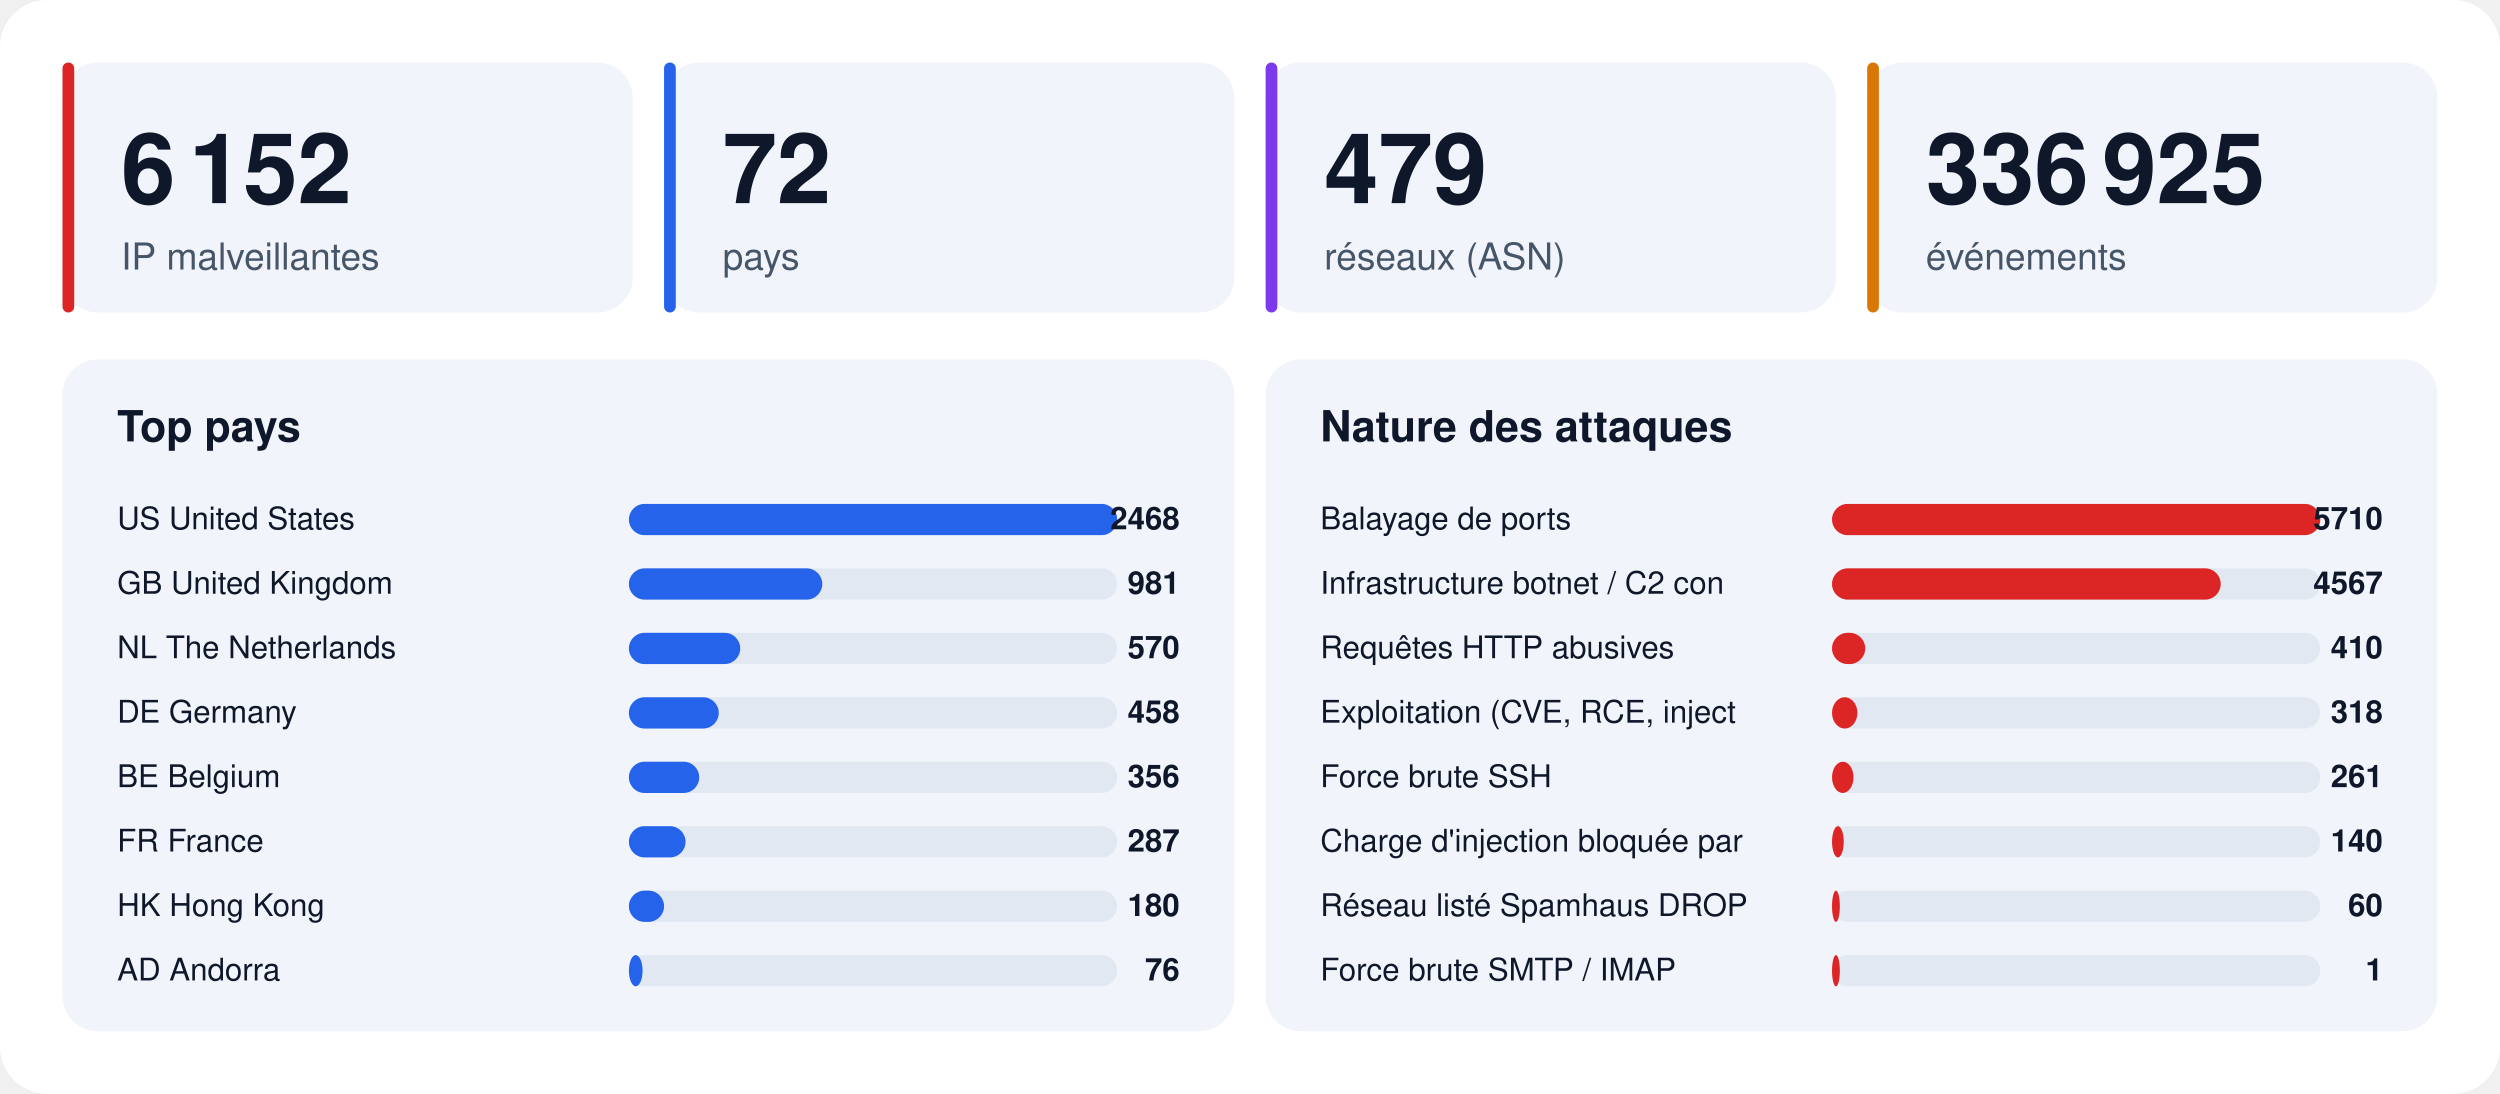
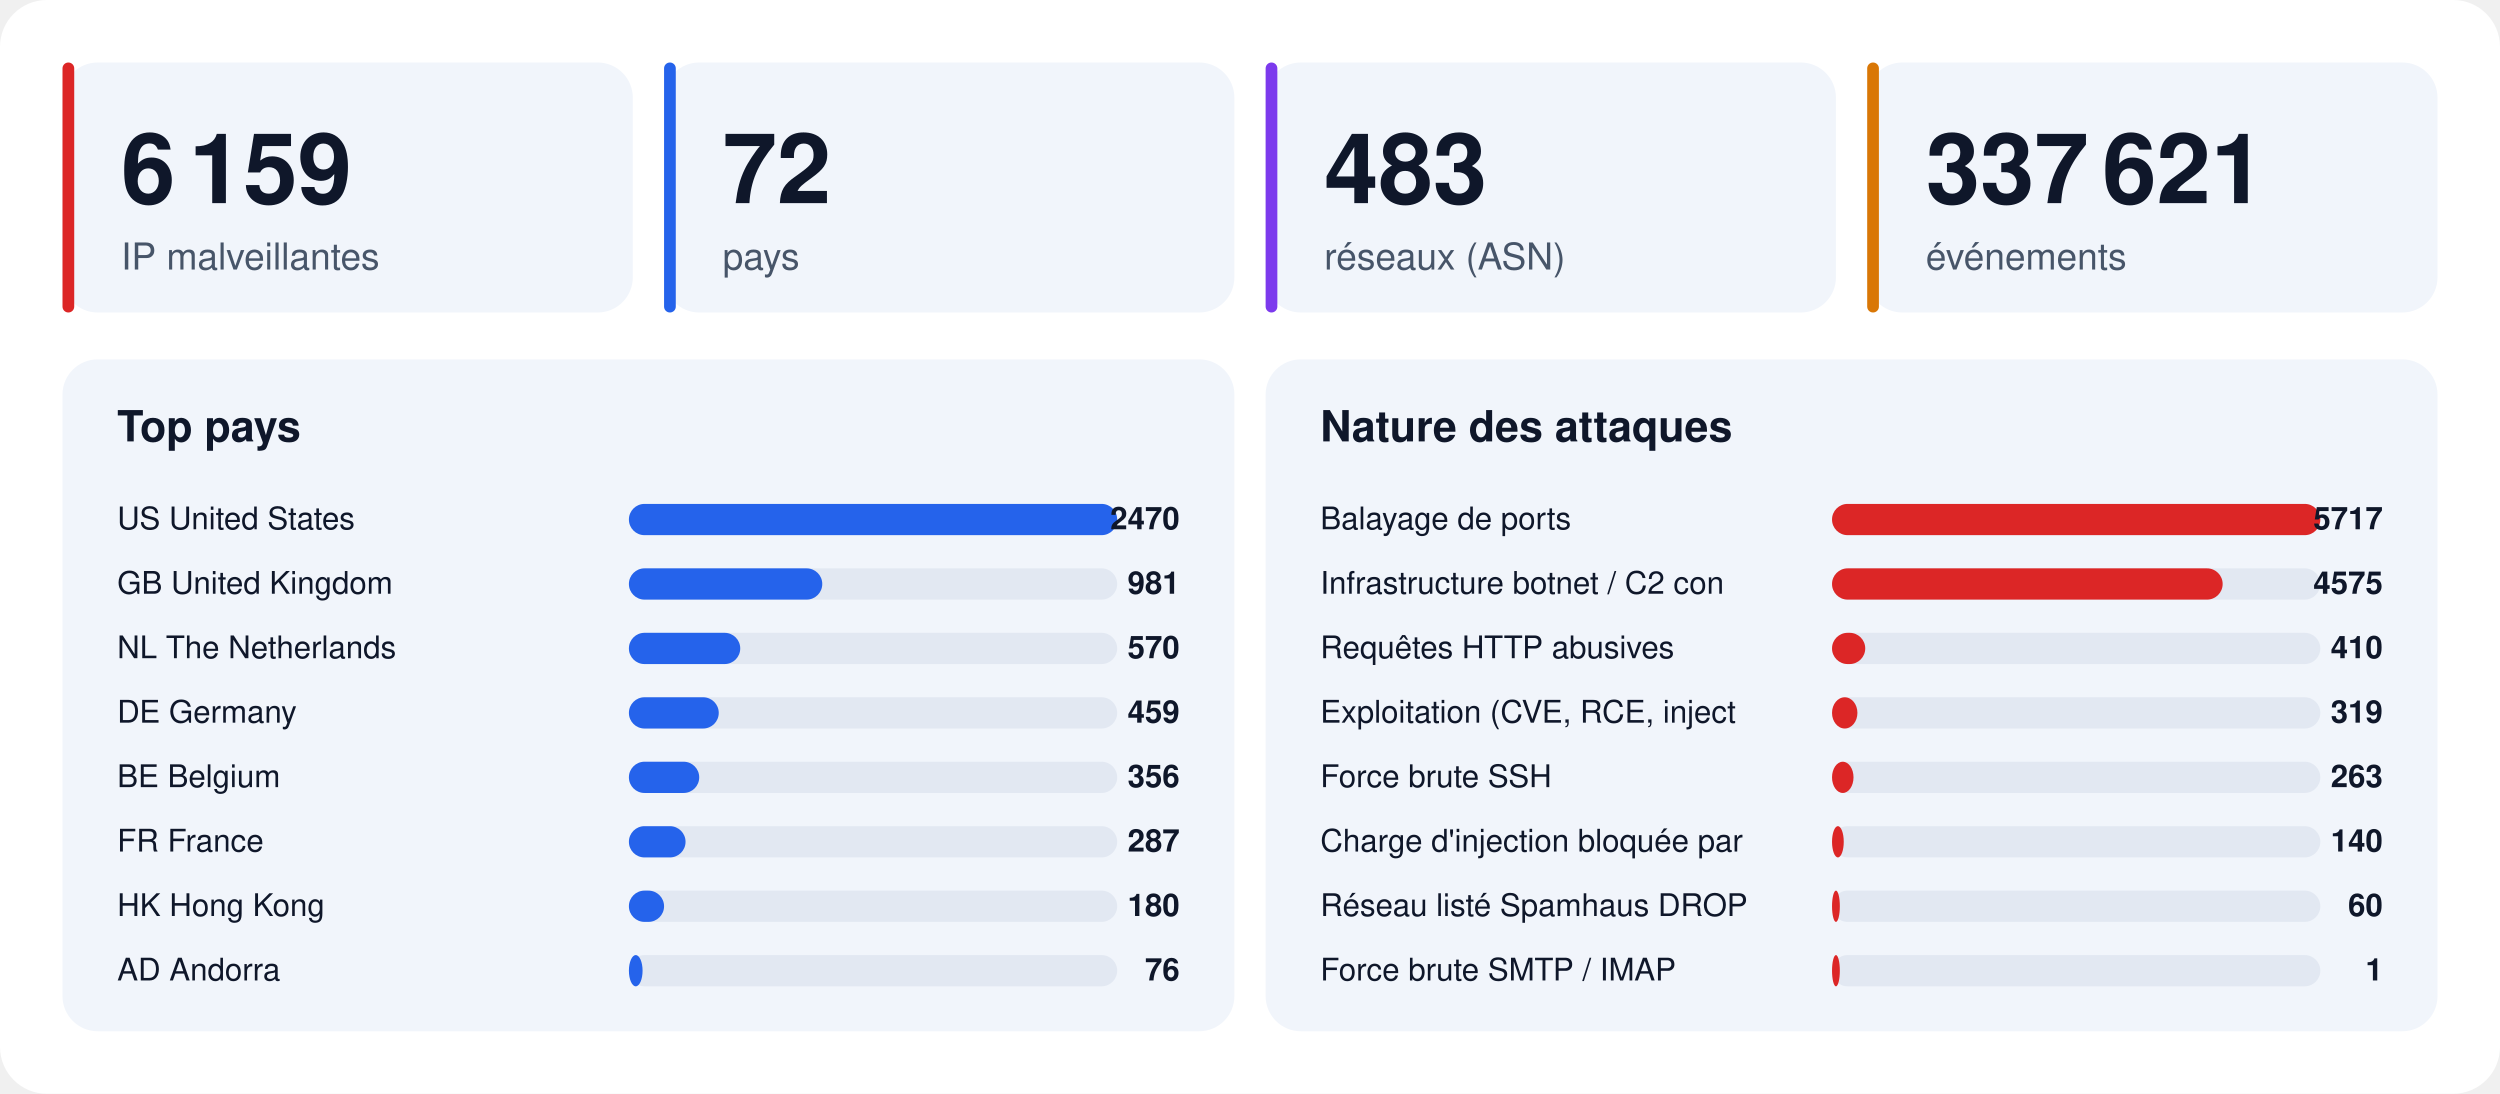
<svg xmlns="http://www.w3.org/2000/svg" width="1280" height="560" viewBox="0 0 1280 560" font-family="-apple-system,BlinkMacSystemFont,'Segoe UI',Helvetica,Arial,sans-serif">
  <rect width="1280" height="560" rx="24" fill="#ffffff" />
  <rect x="32" y="32" width="292" height="128" rx="18" fill="#f1f5fb" />
  <rect x="32" y="32" width="6" height="128" rx="3" fill="#dc2626" />
-   <text x="62" y="104" font-size="50" font-weight="800" fill="#0f172a">6 152</text>
+   <text x="62" y="104" font-size="50" font-weight="800" fill="#0f172a">6 159</text>
  <text x="62" y="138" font-size="19" fill="#475569">IP malveillantes</text>
  <rect x="340" y="32" width="292" height="128" rx="18" fill="#f1f5fb" />
  <rect x="340" y="32" width="6" height="128" rx="3" fill="#2563eb" />
  <text x="370" y="104" font-size="50" font-weight="800" fill="#0f172a">72</text>
  <text x="370" y="138" font-size="19" fill="#475569">pays</text>
  <rect x="648" y="32" width="292" height="128" rx="18" fill="#f1f5fb" />
  <rect x="648" y="32" width="6" height="128" rx="3" fill="#7c3aed" />
-   <text x="678" y="104" font-size="50" font-weight="800" fill="#0f172a">479</text>
+   <text x="678" y="104" font-size="50" font-weight="800" fill="#0f172a">483</text>
  <text x="678" y="138" font-size="19" fill="#475569">réseaux (ASN)</text>
  <rect x="956" y="32" width="292" height="128" rx="18" fill="#f1f5fb" />
  <rect x="956" y="32" width="6" height="128" rx="3" fill="#d97706" />
-   <text x="986" y="104" font-size="50" font-weight="800" fill="#0f172a">336 925</text>
+   <text x="986" y="104" font-size="50" font-weight="800" fill="#0f172a">337 621</text>
  <text x="986" y="138" font-size="19" fill="#475569">événements</text>
  <rect x="32" y="184" width="600" height="344" rx="18" fill="#f1f5fb" />
  <text x="60" y="226" font-size="22" font-weight="700" fill="#0f172a">Top pays</text>
  <text x="60" y="271" font-size="16" fill="#0f172a">US  United States</text>
  <rect x="322" y="258" width="250" height="16" rx="8" fill="#e2e8f2" />
  <rect x="322" y="258" width="250" height="16" rx="8" fill="#2563eb" />
-   <text x="604" y="271" font-size="16" font-weight="700" text-anchor="end" fill="#0f172a">2468</text>
+   <text x="604" y="271" font-size="16" font-weight="700" text-anchor="end" fill="#0f172a">2470</text>
  <text x="60" y="304" font-size="16" fill="#0f172a">GB  United Kingdom</text>
  <rect x="322" y="291" width="250" height="16" rx="8" fill="#e2e8f2" />
  <rect x="322" y="291" width="99" height="16" rx="8" fill="#2563eb" />
  <text x="604" y="304" font-size="16" font-weight="700" text-anchor="end" fill="#0f172a">981</text>
  <text x="60" y="337" font-size="16" fill="#0f172a">NL  The Netherlands</text>
  <rect x="322" y="324" width="250" height="16" rx="8" fill="#e2e8f2" />
  <rect x="322" y="324" width="57" height="16" rx="8" fill="#2563eb" />
  <text x="604" y="337" font-size="16" font-weight="700" text-anchor="end" fill="#0f172a">570</text>
  <text x="60" y="370" font-size="16" fill="#0f172a">DE  Germany</text>
  <rect x="322" y="357" width="250" height="16" rx="8" fill="#e2e8f2" />
  <rect x="322" y="357" width="46" height="16" rx="8" fill="#2563eb" />
-   <text x="604" y="370" font-size="16" font-weight="700" text-anchor="end" fill="#0f172a">458</text>
+   <text x="604" y="370" font-size="16" font-weight="700" text-anchor="end" fill="#0f172a">459</text>
  <text x="60" y="403" font-size="16" fill="#0f172a">BE  Belgium</text>
  <rect x="322" y="390" width="250" height="16" rx="8" fill="#e2e8f2" />
  <rect x="322" y="390" width="36" height="16" rx="8" fill="#2563eb" />
  <text x="604" y="403" font-size="16" font-weight="700" text-anchor="end" fill="#0f172a">356</text>
  <text x="60" y="436" font-size="16" fill="#0f172a">FR  France</text>
  <rect x="322" y="423" width="250" height="16" rx="8" fill="#e2e8f2" />
  <rect x="322" y="423" width="29" height="16" rx="8" fill="#2563eb" />
  <text x="604" y="436" font-size="16" font-weight="700" text-anchor="end" fill="#0f172a">287</text>
  <text x="60" y="469" font-size="16" fill="#0f172a">HK  Hong Kong</text>
  <rect x="322" y="456" width="250" height="16" rx="8" fill="#e2e8f2" />
  <rect x="322" y="456" width="18" height="16" rx="8" fill="#2563eb" />
  <text x="604" y="469" font-size="16" font-weight="700" text-anchor="end" fill="#0f172a">180</text>
  <text x="60" y="502" font-size="16" fill="#0f172a">AD  Andorra</text>
  <rect x="322" y="489" width="250" height="16" rx="8" fill="#e2e8f2" />
  <rect x="322" y="489" width="7" height="16" rx="8" fill="#2563eb" />
  <text x="604" y="502" font-size="16" font-weight="700" text-anchor="end" fill="#0f172a">76</text>
  <rect x="648" y="184" width="600" height="344" rx="18" fill="#f1f5fb" />
  <text x="676" y="226" font-size="22" font-weight="700" fill="#0f172a">Nature des attaques</text>
  <text x="676" y="271" font-size="16" fill="#0f172a">Balayage de ports</text>
  <rect x="938" y="258" width="250" height="16" rx="8" fill="#e2e8f2" />
  <rect x="938" y="258" width="250" height="16" rx="8" fill="#dc2626" />
-   <text x="1220" y="271" font-size="16" font-weight="700" text-anchor="end" fill="#0f172a">5710</text>
+   <text x="1220" y="271" font-size="16" font-weight="700" text-anchor="end" fill="#0f172a">5717</text>
  <text x="676" y="304" font-size="16" fill="#0f172a">Infrastructure botnet / C2 con</text>
  <rect x="938" y="291" width="250" height="16" rx="8" fill="#e2e8f2" />
-   <rect x="938" y="291" width="199" height="16" rx="8" fill="#dc2626" />
-   <text x="1220" y="304" font-size="16" font-weight="700" text-anchor="end" fill="#0f172a">4567</text>
+   <rect x="938" y="291" width="200" height="16" rx="8" fill="#dc2626" />
+   <text x="1220" y="304" font-size="16" font-weight="700" text-anchor="end" fill="#0f172a">4575</text>
  <text x="676" y="337" font-size="16" fill="#0f172a">Requêtes HTTP abusives</text>
  <rect x="938" y="324" width="250" height="16" rx="8" fill="#e2e8f2" />
  <rect x="938" y="324" width="17" height="16" rx="8" fill="#dc2626" />
  <text x="1220" y="337" font-size="16" font-weight="700" text-anchor="end" fill="#0f172a">410</text>
  <text x="676" y="370" font-size="16" fill="#0f172a">Exploitation (CVE, RCE, inject</text>
  <rect x="938" y="357" width="250" height="16" rx="8" fill="#e2e8f2" />
  <rect x="938" y="357" width="13" height="16" rx="8" fill="#dc2626" />
-   <text x="1220" y="370" font-size="16" font-weight="700" text-anchor="end" fill="#0f172a">318</text>
+   <text x="1220" y="370" font-size="16" font-weight="700" text-anchor="end" fill="#0f172a">319</text>
  <text x="676" y="403" font-size="16" fill="#0f172a">Force brute SSH</text>
  <rect x="938" y="390" width="250" height="16" rx="8" fill="#e2e8f2" />
  <rect x="938" y="390" width="11" height="16" rx="8" fill="#dc2626" />
-   <text x="1220" y="403" font-size="16" font-weight="700" text-anchor="end" fill="#0f172a">261</text>
+   <text x="1220" y="403" font-size="16" font-weight="700" text-anchor="end" fill="#0f172a">263</text>
  <text x="676" y="436" font-size="16" fill="#0f172a">Charge d'injection bloquée par</text>
  <rect x="938" y="423" width="250" height="16" rx="8" fill="#e2e8f2" />
  <rect x="938" y="423" width="6" height="16" rx="8" fill="#dc2626" />
  <text x="1220" y="436" font-size="16" font-weight="700" text-anchor="end" fill="#0f172a">140</text>
  <text x="676" y="469" font-size="16" fill="#0f172a">Réseau listé Spamhaus DROP</text>
  <rect x="938" y="456" width="250" height="16" rx="8" fill="#e2e8f2" />
  <rect x="938" y="456" width="4" height="16" rx="8" fill="#dc2626" />
  <text x="1220" y="469" font-size="16" font-weight="700" text-anchor="end" fill="#0f172a">60</text>
  <text x="676" y="502" font-size="16" fill="#0f172a">Force brute SMTP / IMAP</text>
  <rect x="938" y="489" width="250" height="16" rx="8" fill="#e2e8f2" />
  <rect x="938" y="489" width="4" height="16" rx="8" fill="#dc2626" />
  <text x="1220" y="502" font-size="16" font-weight="700" text-anchor="end" fill="#0f172a">1</text>
</svg>
